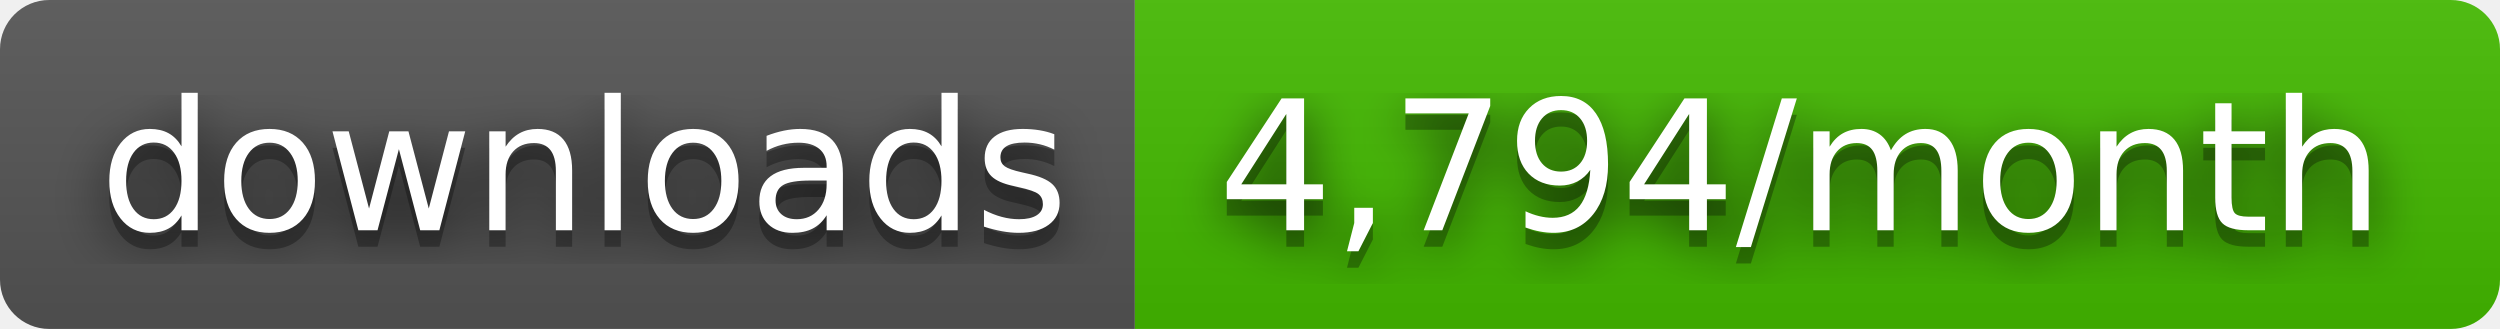
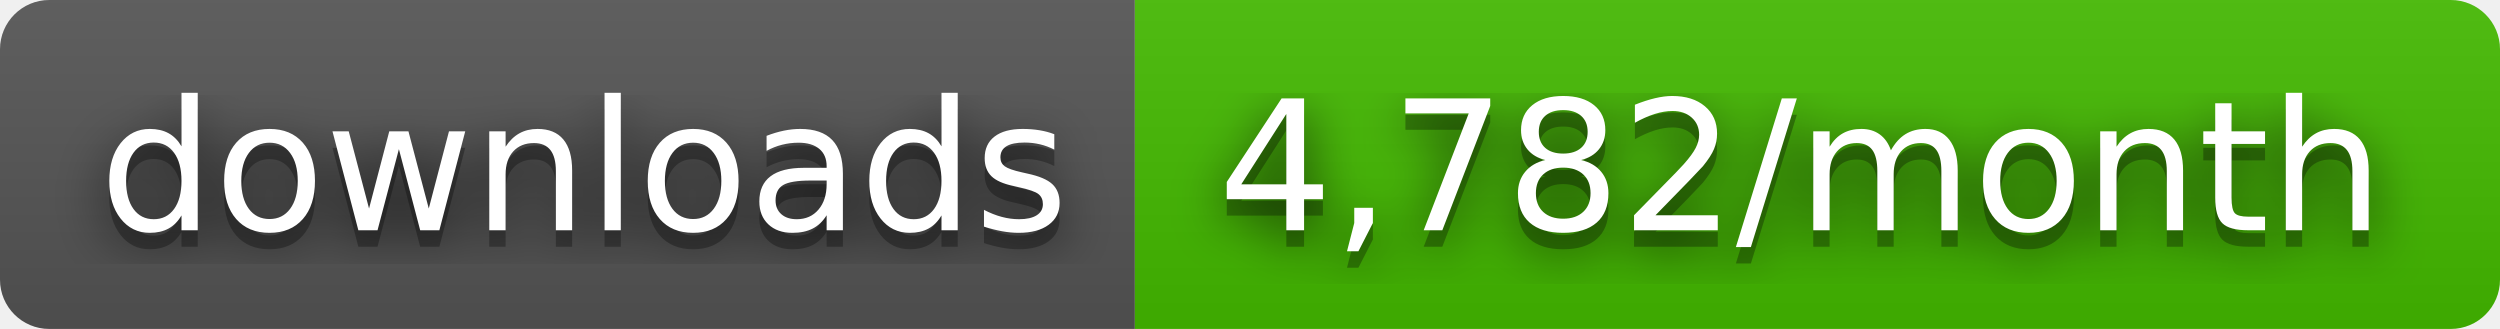
- <svg xmlns="http://www.w3.org/2000/svg" width="152" height="20" role="img" aria-label="downloads: 4,794/month">
+ <svg xmlns="http://www.w3.org/2000/svg" width="152" height="20" role="img" aria-label="downloads: 4,782/month">
  <filter id="blur">
    <feGaussianBlur stdDeviation="16" />
  </filter>
  <linearGradient id="s" x2="0" y2="100%">
    <stop offset="0" stop-color="#bbb" stop-opacity=".1" />
    <stop offset="1" stop-opacity=".1" />
  </linearGradient>
  <clipPath id="r">
    <rect width="152" height="20" rx="3" />
  </clipPath>
  <g clip-path="url(#r)">
    <rect width="69" height="20" fill="#555" />
    <rect x="69" width="83" height="20" fill="#4b0" />
    <rect width="152" height="20" fill="url(#s)" />
  </g>
  <g fill="#fff" text-anchor="middle" font-family="Verdana,Geneva,DejaVu Sans,sans-serif" text-rendering="geometricPrecision" font-size="110">
    <g transform="scale(.1)">
      <g aria-hidden="true" fill="#010101">
        <text x="355" y="150" fill-opacity=".8" filter="url(#blur)" textLength="590">downloads</text>
        <text x="355" y="150" fill-opacity=".3" textLength="590">downloads</text>
      </g>
      <text x="355" y="140" textLength="590">downloads</text>
    </g>
    <g transform="scale(.1)">
      <g aria-hidden="true" fill="#010101">
-         <text x="1095" y="150" fill-opacity=".8" filter="url(#blur)" textLength="730">4,794/month</text>
-         <text x="1095" y="150" fill-opacity=".3" textLength="730">4,794/month</text>
+         <text x="1095" y="150" fill-opacity=".8" filter="url(#blur)" textLength="730">4,782/month</text>
+         <text x="1095" y="150" fill-opacity=".3" textLength="730">4,782/month</text>
      </g>
-       <text x="1095" y="140" textLength="730">4,794/month</text>
+       <text x="1095" y="140" textLength="730">4,782/month</text>
    </g>
  </g>
</svg>
